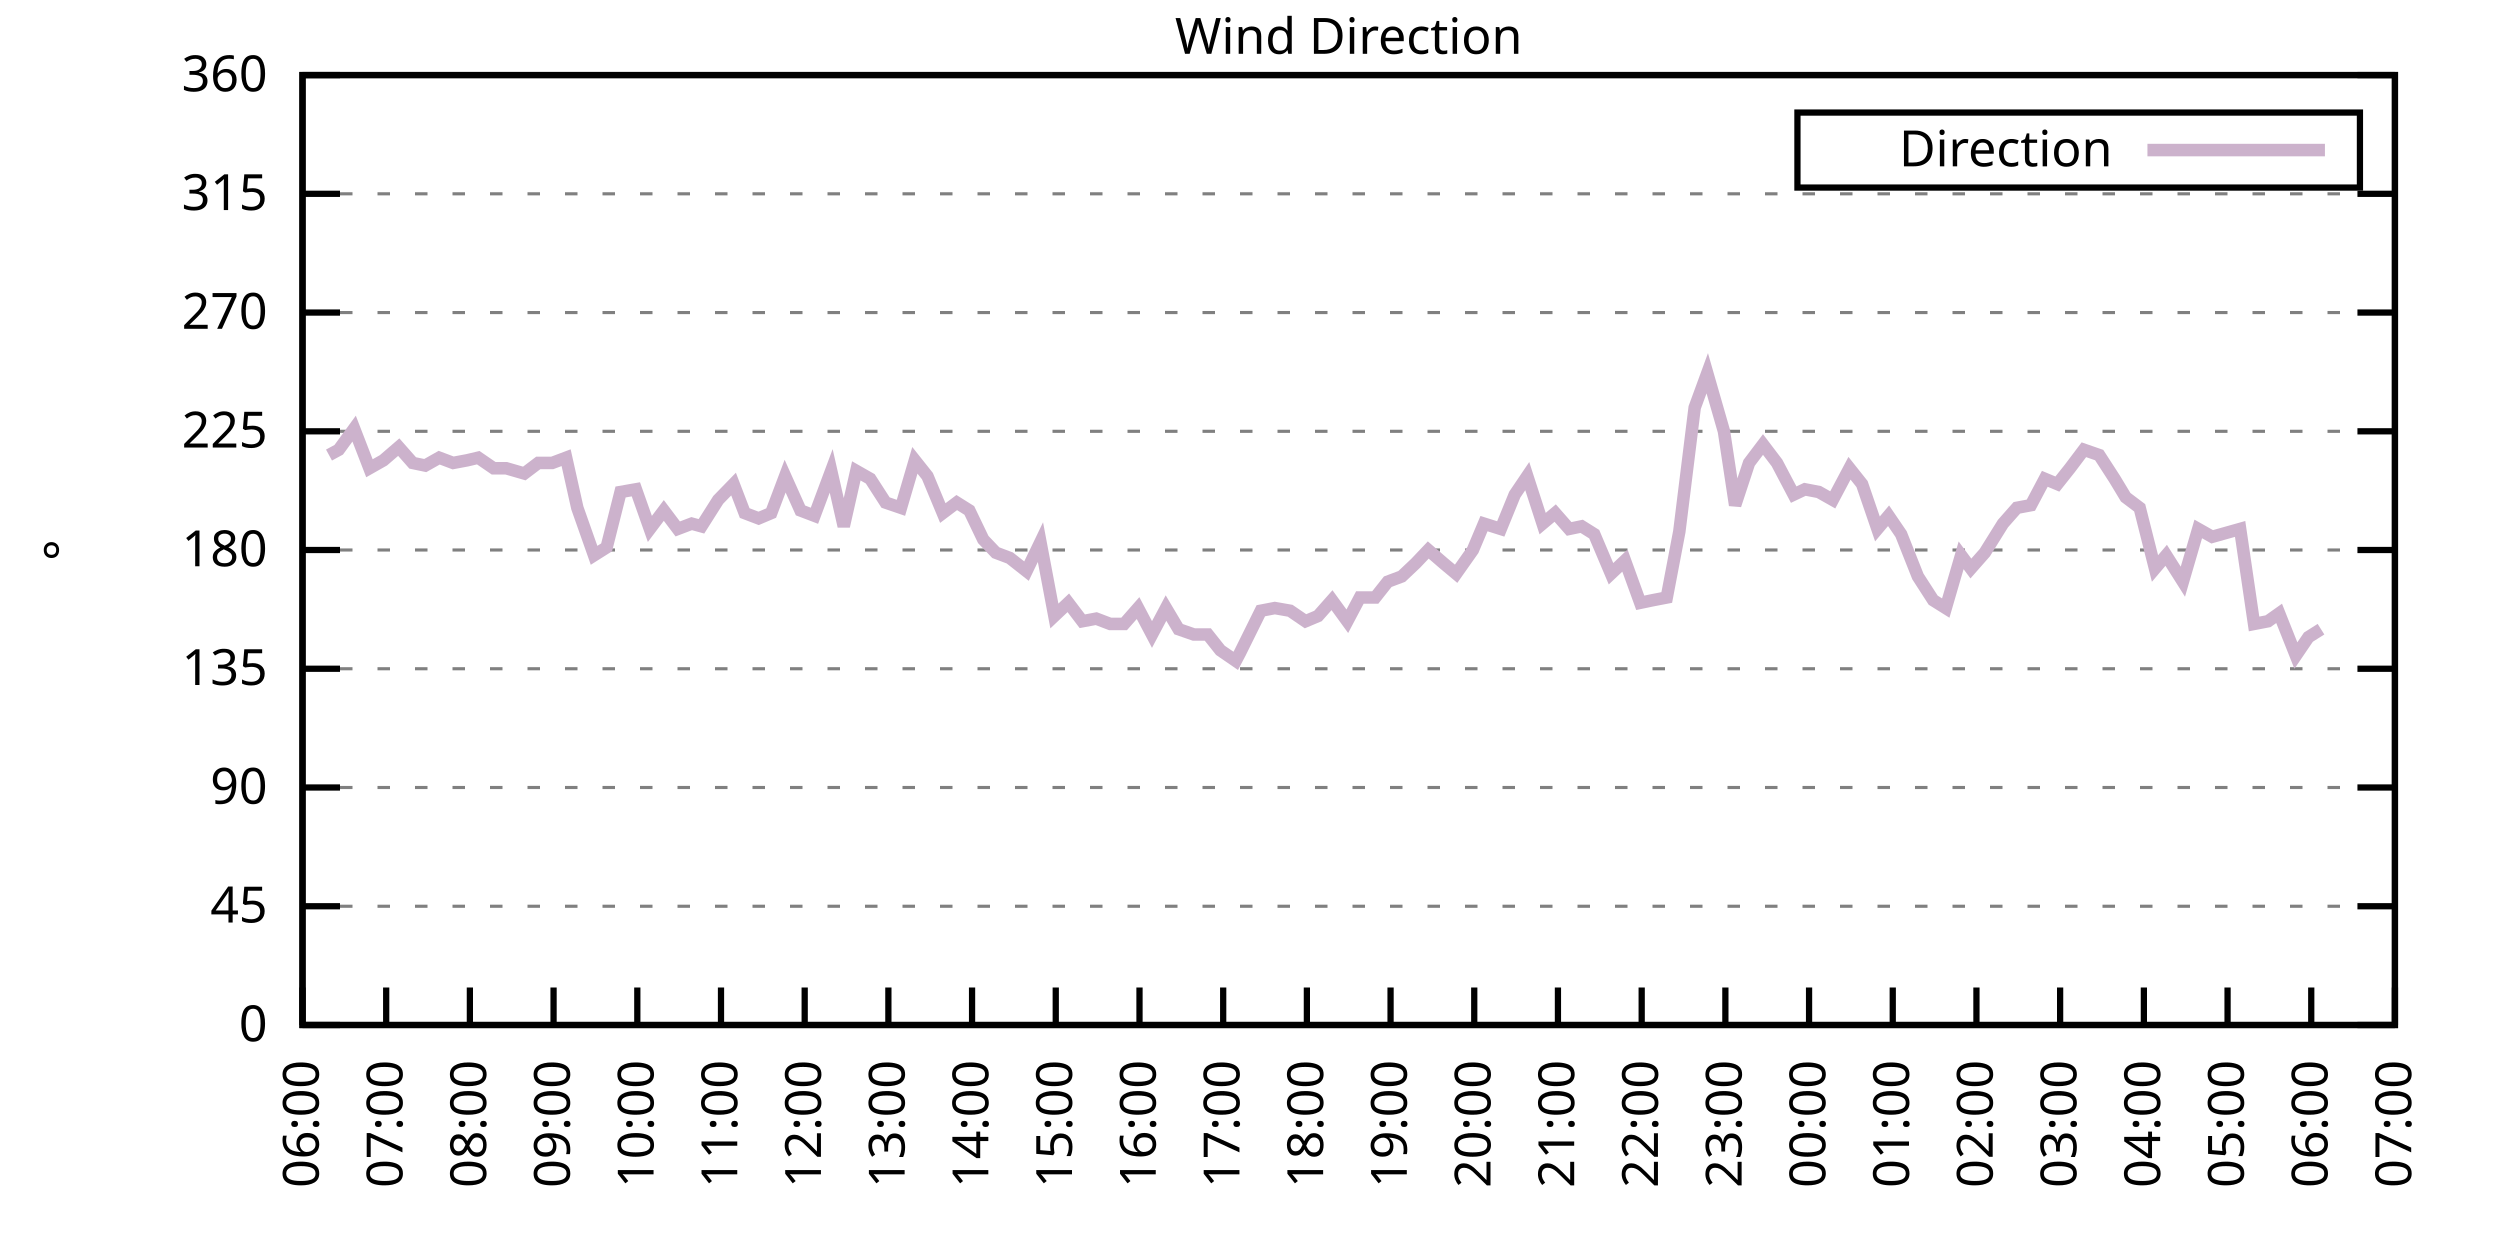
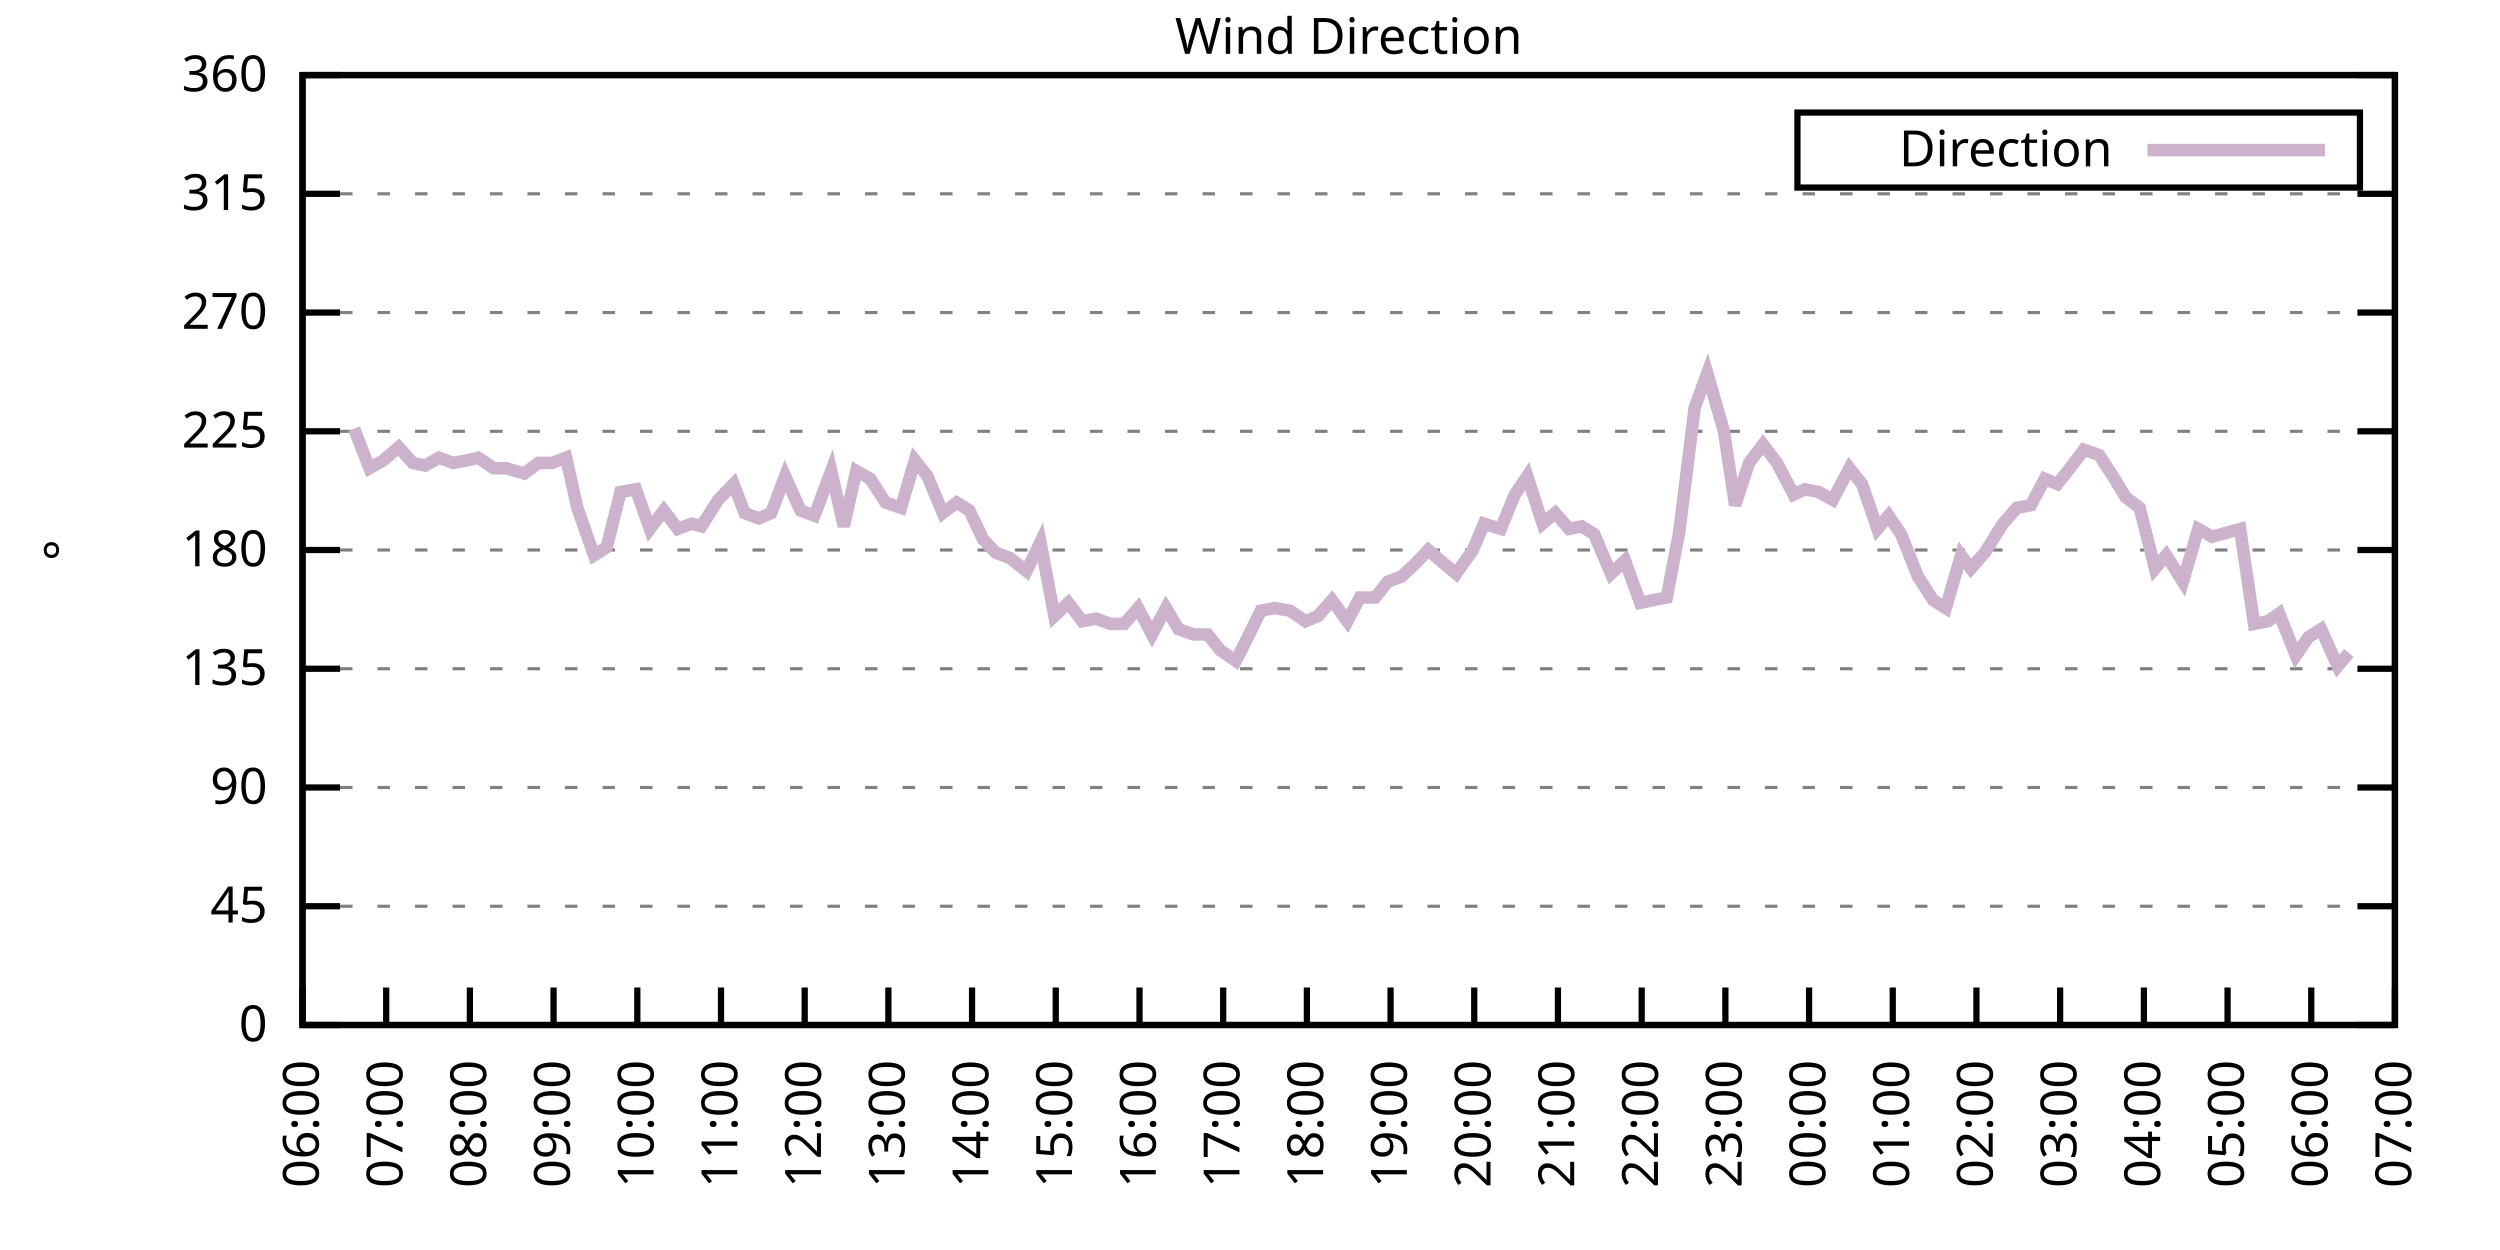
<svg xmlns="http://www.w3.org/2000/svg" xmlns:xlink="http://www.w3.org/1999/xlink" width="400" height="200" viewBox="0 0 400 200">
  <g id="gnuplot_canvas">
    <rect x="0" y="0" width="400" height="200" fill="none" />
    <defs>
      <circle id="gpDot" r="0.5" stroke-width="0.5" stroke="currentColor" />
      <path id="gpPt0" stroke-width="0.333" stroke="currentColor" d="M-1,0 h2 M0,-1 v2" />
      <path id="gpPt1" stroke-width="0.333" stroke="currentColor" d="M-1,-1 L1,1 M1,-1 L-1,1" />
      <path id="gpPt2" stroke-width="0.333" stroke="currentColor" d="M-1,0 L1,0 M0,-1 L0,1 M-1,-1 L1,1 M-1,1 L1,-1" />
      <rect id="gpPt3" stroke-width="0.333" stroke="currentColor" x="-1" y="-1" width="2" height="2" />
      <rect id="gpPt4" stroke-width="0.333" stroke="currentColor" fill="currentColor" x="-1" y="-1" width="2" height="2" />
      <circle id="gpPt5" stroke-width="0.333" stroke="currentColor" cx="0" cy="0" r="1" />
      <use xlink:href="#gpPt5" id="gpPt6" fill="currentColor" stroke="none" />
      <path id="gpPt7" stroke-width="0.333" stroke="currentColor" d="M0,-1.33 L-1.33,0.67 L1.33,0.67 z" />
      <use xlink:href="#gpPt7" id="gpPt8" fill="currentColor" stroke="none" />
      <use xlink:href="#gpPt7" id="gpPt9" stroke="currentColor" transform="rotate(180)" />
      <use xlink:href="#gpPt9" id="gpPt10" fill="currentColor" stroke="none" />
      <use xlink:href="#gpPt3" id="gpPt11" stroke="currentColor" transform="rotate(45)" />
      <use xlink:href="#gpPt11" id="gpPt12" fill="currentColor" stroke="none" />
      <path id="gpPt13" stroke-width="0.333" stroke="currentColor" d="M0,1.330 L1.265,0.411 L0.782,-1.067 L-0.782,-1.076 L-1.265,0.411 z" />
      <use xlink:href="#gpPt13" id="gpPt14" fill="currentColor" stroke="none" />
      <filter id="textbox" filterUnits="objectBoundingBox" x="0" y="0" height="1" width="1">
        <feFlood flood-color="white" flood-opacity="1" result="bgnd" />
        <feComposite in="SourceGraphic" in2="bgnd" operator="atop" />
      </filter>
      <filter id="greybox" filterUnits="objectBoundingBox" x="0" y="0" height="1" width="1">
        <feFlood flood-color="lightgrey" flood-opacity="1" result="grey" />
        <feComposite in="SourceGraphic" in2="grey" operator="atop" />
      </filter>
    </defs>
    <g fill="none" color="white" stroke="currentColor" stroke-width="1.00" stroke-linecap="butt" stroke-linejoin="miter">
</g>
    <g fill="none" color="black" stroke="currentColor" stroke-width="1.00" stroke-linecap="butt" stroke-linejoin="miter">
      <g stroke="none" shape-rendering="crispEdges">
        <polygon fill="rgb(255, 255, 255)" points="48.40,164.00 383.18,164.00 383.18,12.02 48.40,12.02 " />
      </g>
    </g>
    <g fill="none" color="black" stroke="currentColor" stroke-width="1.00" stroke-linecap="butt" stroke-linejoin="miter">
</g>
    <g fill="none" color="black" stroke="black" stroke-width="0.50" stroke-linecap="butt" stroke-linejoin="miter">
</g>
    <g fill="none" color="gray" stroke="currentColor" stroke-width="0.50" stroke-linecap="butt" stroke-linejoin="miter">
      <path stroke="gray" stroke-dasharray="2,4" class="gridline" d="M48.40,164.00 L383.19,164.00  " />
    </g>
    <g fill="none" color="gray" stroke="gray" stroke-width="1.00" stroke-linecap="butt" stroke-linejoin="miter">
</g>
    <g fill="none" color="black" stroke="currentColor" stroke-width="1.00" stroke-linecap="butt" stroke-linejoin="miter">
      <path stroke="black" d="M48.40,164.00 L54.40,164.00 M383.19,164.00 L377.19,164.00  " />
      <g transform="translate(42.80,166.60)" stroke="none" fill="black" font-family="Sans" font-size="8.00" text-anchor="end">
        <text>
          <tspan font-family="Sans"> 0</tspan>
        </text>
      </g>
    </g>
    <g fill="none" color="black" stroke="currentColor" stroke-width="1.00" stroke-linecap="butt" stroke-linejoin="miter">
</g>
    <g fill="none" color="black" stroke="black" stroke-width="0.50" stroke-linecap="butt" stroke-linejoin="miter">
</g>
    <g fill="none" color="gray" stroke="currentColor" stroke-width="0.50" stroke-linecap="butt" stroke-linejoin="miter">
      <path stroke="gray" stroke-dasharray="2,4" class="gridline" d="M48.40,145.00 L383.19,145.00  " />
    </g>
    <g fill="none" color="gray" stroke="gray" stroke-width="1.00" stroke-linecap="butt" stroke-linejoin="miter">
</g>
    <g fill="none" color="black" stroke="currentColor" stroke-width="1.00" stroke-linecap="butt" stroke-linejoin="miter">
      <path stroke="black" d="M48.40,145.00 L54.40,145.00 M383.19,145.00 L377.19,145.00  " />
      <g transform="translate(42.80,147.60)" stroke="none" fill="black" font-family="Sans" font-size="8.00" text-anchor="end">
        <text>
          <tspan font-family="Sans"> 45</tspan>
        </text>
      </g>
    </g>
    <g fill="none" color="black" stroke="currentColor" stroke-width="1.00" stroke-linecap="butt" stroke-linejoin="miter">
</g>
    <g fill="none" color="black" stroke="black" stroke-width="0.50" stroke-linecap="butt" stroke-linejoin="miter">
</g>
    <g fill="none" color="gray" stroke="currentColor" stroke-width="0.50" stroke-linecap="butt" stroke-linejoin="miter">
      <path stroke="gray" stroke-dasharray="2,4" class="gridline" d="M48.40,126.00 L383.19,126.00  " />
    </g>
    <g fill="none" color="gray" stroke="gray" stroke-width="1.00" stroke-linecap="butt" stroke-linejoin="miter">
</g>
    <g fill="none" color="black" stroke="currentColor" stroke-width="1.00" stroke-linecap="butt" stroke-linejoin="miter">
      <path stroke="black" d="M48.40,126.00 L54.40,126.00 M383.19,126.00 L377.19,126.00  " />
      <g transform="translate(42.80,128.60)" stroke="none" fill="black" font-family="Sans" font-size="8.00" text-anchor="end">
        <text>
          <tspan font-family="Sans"> 90</tspan>
        </text>
      </g>
    </g>
    <g fill="none" color="black" stroke="currentColor" stroke-width="1.00" stroke-linecap="butt" stroke-linejoin="miter">
</g>
    <g fill="none" color="black" stroke="black" stroke-width="0.50" stroke-linecap="butt" stroke-linejoin="miter">
</g>
    <g fill="none" color="gray" stroke="currentColor" stroke-width="0.50" stroke-linecap="butt" stroke-linejoin="miter">
      <path stroke="gray" stroke-dasharray="2,4" class="gridline" d="M48.40,107.00 L383.19,107.00  " />
    </g>
    <g fill="none" color="gray" stroke="gray" stroke-width="1.00" stroke-linecap="butt" stroke-linejoin="miter">
</g>
    <g fill="none" color="black" stroke="currentColor" stroke-width="1.00" stroke-linecap="butt" stroke-linejoin="miter">
      <path stroke="black" d="M48.40,107.00 L54.40,107.00 M383.19,107.00 L377.19,107.00  " />
      <g transform="translate(42.80,109.60)" stroke="none" fill="black" font-family="Sans" font-size="8.00" text-anchor="end">
        <text>
          <tspan font-family="Sans"> 135</tspan>
        </text>
      </g>
    </g>
    <g fill="none" color="black" stroke="currentColor" stroke-width="1.00" stroke-linecap="butt" stroke-linejoin="miter">
</g>
    <g fill="none" color="black" stroke="black" stroke-width="0.50" stroke-linecap="butt" stroke-linejoin="miter">
</g>
    <g fill="none" color="gray" stroke="currentColor" stroke-width="0.50" stroke-linecap="butt" stroke-linejoin="miter">
      <path stroke="gray" stroke-dasharray="2,4" class="gridline" d="M48.40,88.00 L383.19,88.00  " />
    </g>
    <g fill="none" color="gray" stroke="gray" stroke-width="1.00" stroke-linecap="butt" stroke-linejoin="miter">
</g>
    <g fill="none" color="black" stroke="currentColor" stroke-width="1.00" stroke-linecap="butt" stroke-linejoin="miter">
      <path stroke="black" d="M48.40,88.00 L54.40,88.00 M383.19,88.00 L377.19,88.00  " />
      <g transform="translate(42.80,90.60)" stroke="none" fill="black" font-family="Sans" font-size="8.00" text-anchor="end">
        <text>
          <tspan font-family="Sans"> 180</tspan>
        </text>
      </g>
    </g>
    <g fill="none" color="black" stroke="currentColor" stroke-width="1.00" stroke-linecap="butt" stroke-linejoin="miter">
</g>
    <g fill="none" color="black" stroke="black" stroke-width="0.50" stroke-linecap="butt" stroke-linejoin="miter">
</g>
    <g fill="none" color="gray" stroke="currentColor" stroke-width="0.50" stroke-linecap="butt" stroke-linejoin="miter">
      <path stroke="gray" stroke-dasharray="2,4" class="gridline" d="M48.40,69.01 L383.19,69.01  " />
    </g>
    <g fill="none" color="gray" stroke="gray" stroke-width="1.00" stroke-linecap="butt" stroke-linejoin="miter">
</g>
    <g fill="none" color="black" stroke="currentColor" stroke-width="1.00" stroke-linecap="butt" stroke-linejoin="miter">
      <path stroke="black" d="M48.40,69.01 L54.40,69.01 M383.19,69.01 L377.19,69.01  " />
      <g transform="translate(42.80,71.61)" stroke="none" fill="black" font-family="Sans" font-size="8.00" text-anchor="end">
        <text>
          <tspan font-family="Sans"> 225</tspan>
        </text>
      </g>
    </g>
    <g fill="none" color="black" stroke="currentColor" stroke-width="1.00" stroke-linecap="butt" stroke-linejoin="miter">
</g>
    <g fill="none" color="black" stroke="black" stroke-width="0.50" stroke-linecap="butt" stroke-linejoin="miter">
</g>
    <g fill="none" color="gray" stroke="currentColor" stroke-width="0.50" stroke-linecap="butt" stroke-linejoin="miter">
      <path stroke="gray" stroke-dasharray="2,4" class="gridline" d="M48.40,50.01 L383.19,50.01  " />
    </g>
    <g fill="none" color="gray" stroke="gray" stroke-width="1.00" stroke-linecap="butt" stroke-linejoin="miter">
</g>
    <g fill="none" color="black" stroke="currentColor" stroke-width="1.00" stroke-linecap="butt" stroke-linejoin="miter">
      <path stroke="black" d="M48.40,50.01 L54.40,50.01 M383.19,50.01 L377.19,50.01  " />
      <g transform="translate(42.80,52.61)" stroke="none" fill="black" font-family="Sans" font-size="8.00" text-anchor="end">
        <text>
          <tspan font-family="Sans"> 270</tspan>
        </text>
      </g>
    </g>
    <g fill="none" color="black" stroke="currentColor" stroke-width="1.00" stroke-linecap="butt" stroke-linejoin="miter">
</g>
    <g fill="none" color="black" stroke="black" stroke-width="0.50" stroke-linecap="butt" stroke-linejoin="miter">
</g>
    <g fill="none" color="gray" stroke="currentColor" stroke-width="0.50" stroke-linecap="butt" stroke-linejoin="miter">
      <path stroke="gray" stroke-dasharray="2,4" class="gridline" d="M48.40,31.01 L383.19,31.01  " />
    </g>
    <g fill="none" color="gray" stroke="gray" stroke-width="1.00" stroke-linecap="butt" stroke-linejoin="miter">
</g>
    <g fill="none" color="black" stroke="currentColor" stroke-width="1.00" stroke-linecap="butt" stroke-linejoin="miter">
      <path stroke="black" d="M48.40,31.01 L54.40,31.01 M383.19,31.01 L377.19,31.01  " />
      <g transform="translate(42.80,33.61)" stroke="none" fill="black" font-family="Sans" font-size="8.00" text-anchor="end">
        <text>
          <tspan font-family="Sans"> 315</tspan>
        </text>
      </g>
    </g>
    <g fill="none" color="black" stroke="currentColor" stroke-width="1.00" stroke-linecap="butt" stroke-linejoin="miter">
</g>
    <g fill="none" color="black" stroke="black" stroke-width="0.50" stroke-linecap="butt" stroke-linejoin="miter">
</g>
    <g fill="none" color="gray" stroke="currentColor" stroke-width="0.50" stroke-linecap="butt" stroke-linejoin="miter">
      <path stroke="gray" stroke-dasharray="2,4" class="gridline" d="M48.40,12.01 L383.19,12.01  " />
    </g>
    <g fill="none" color="gray" stroke="gray" stroke-width="1.00" stroke-linecap="butt" stroke-linejoin="miter">
</g>
    <g fill="none" color="black" stroke="currentColor" stroke-width="1.00" stroke-linecap="butt" stroke-linejoin="miter">
      <path stroke="black" d="M48.40,12.01 L54.40,12.01 M383.19,12.01 L377.19,12.01  " />
      <g transform="translate(42.80,14.61)" stroke="none" fill="black" font-family="Sans" font-size="8.00" text-anchor="end">
        <text>
          <tspan font-family="Sans"> 360</tspan>
        </text>
      </g>
    </g>
    <g fill="none" color="black" stroke="currentColor" stroke-width="1.00" stroke-linecap="butt" stroke-linejoin="miter">
      <path stroke="black" d="M48.40,164.00 L48.40,158.00  " />
      <g transform="translate(51.00,169.60) rotate(270.00)" stroke="none" fill="black" font-family="Sans" font-size="8.00" text-anchor="end">
        <text>
          <tspan font-family="Sans">06:00</tspan>
        </text>
      </g>
    </g>
    <g fill="none" color="black" stroke="currentColor" stroke-width="1.00" stroke-linecap="butt" stroke-linejoin="miter">
      <path stroke="black" d="M61.79,164.00 L61.79,158.00  " />
      <g transform="translate(64.39,169.60) rotate(270.00)" stroke="none" fill="black" font-family="Sans" font-size="8.00" text-anchor="end">
        <text>
          <tspan font-family="Sans">07:00</tspan>
        </text>
      </g>
    </g>
    <g fill="none" color="black" stroke="currentColor" stroke-width="1.00" stroke-linecap="butt" stroke-linejoin="miter">
      <path stroke="black" d="M75.18,164.00 L75.18,158.00  " />
      <g transform="translate(77.78,169.60) rotate(270.00)" stroke="none" fill="black" font-family="Sans" font-size="8.00" text-anchor="end">
        <text>
          <tspan font-family="Sans">08:00</tspan>
        </text>
      </g>
    </g>
    <g fill="none" color="black" stroke="currentColor" stroke-width="1.00" stroke-linecap="butt" stroke-linejoin="miter">
      <path stroke="black" d="M88.57,164.00 L88.57,158.00  " />
      <g transform="translate(91.17,169.60) rotate(270.00)" stroke="none" fill="black" font-family="Sans" font-size="8.00" text-anchor="end">
        <text>
          <tspan font-family="Sans">09:00</tspan>
        </text>
      </g>
    </g>
    <g fill="none" color="black" stroke="currentColor" stroke-width="1.00" stroke-linecap="butt" stroke-linejoin="miter">
      <path stroke="black" d="M101.97,164.00 L101.97,158.00  " />
      <g transform="translate(104.57,169.60) rotate(270.00)" stroke="none" fill="black" font-family="Sans" font-size="8.00" text-anchor="end">
        <text>
          <tspan font-family="Sans">10:00</tspan>
        </text>
      </g>
    </g>
    <g fill="none" color="black" stroke="currentColor" stroke-width="1.00" stroke-linecap="butt" stroke-linejoin="miter">
      <path stroke="black" d="M115.36,164.00 L115.36,158.00  " />
      <g transform="translate(117.96,169.60) rotate(270.00)" stroke="none" fill="black" font-family="Sans" font-size="8.00" text-anchor="end">
        <text>
          <tspan font-family="Sans">11:00</tspan>
        </text>
      </g>
    </g>
    <g fill="none" color="black" stroke="currentColor" stroke-width="1.00" stroke-linecap="butt" stroke-linejoin="miter">
      <path stroke="black" d="M128.75,164.00 L128.75,158.00  " />
      <g transform="translate(131.35,169.60) rotate(270.00)" stroke="none" fill="black" font-family="Sans" font-size="8.00" text-anchor="end">
        <text>
          <tspan font-family="Sans">12:00</tspan>
        </text>
      </g>
    </g>
    <g fill="none" color="black" stroke="currentColor" stroke-width="1.00" stroke-linecap="butt" stroke-linejoin="miter">
      <path stroke="black" d="M142.14,164.00 L142.14,158.00  " />
      <g transform="translate(144.74,169.60) rotate(270.00)" stroke="none" fill="black" font-family="Sans" font-size="8.00" text-anchor="end">
        <text>
          <tspan font-family="Sans">13:00</tspan>
        </text>
      </g>
    </g>
    <g fill="none" color="black" stroke="currentColor" stroke-width="1.00" stroke-linecap="butt" stroke-linejoin="miter">
      <path stroke="black" d="M155.53,164.00 L155.53,158.00  " />
      <g transform="translate(158.13,169.60) rotate(270.00)" stroke="none" fill="black" font-family="Sans" font-size="8.00" text-anchor="end">
        <text>
          <tspan font-family="Sans">14:00</tspan>
        </text>
      </g>
    </g>
    <g fill="none" color="black" stroke="currentColor" stroke-width="1.00" stroke-linecap="butt" stroke-linejoin="miter">
      <path stroke="black" d="M168.92,164.00 L168.92,158.00  " />
      <g transform="translate(171.52,169.60) rotate(270.00)" stroke="none" fill="black" font-family="Sans" font-size="8.00" text-anchor="end">
        <text>
          <tspan font-family="Sans">15:00</tspan>
        </text>
      </g>
    </g>
    <g fill="none" color="black" stroke="currentColor" stroke-width="1.00" stroke-linecap="butt" stroke-linejoin="miter">
      <path stroke="black" d="M182.32,164.00 L182.32,158.00  " />
      <g transform="translate(184.92,169.60) rotate(270.00)" stroke="none" fill="black" font-family="Sans" font-size="8.00" text-anchor="end">
        <text>
          <tspan font-family="Sans">16:00</tspan>
        </text>
      </g>
    </g>
    <g fill="none" color="black" stroke="currentColor" stroke-width="1.00" stroke-linecap="butt" stroke-linejoin="miter">
      <path stroke="black" d="M195.71,164.00 L195.71,158.00  " />
      <g transform="translate(198.31,169.60) rotate(270.00)" stroke="none" fill="black" font-family="Sans" font-size="8.00" text-anchor="end">
        <text>
          <tspan font-family="Sans">17:00</tspan>
        </text>
      </g>
    </g>
    <g fill="none" color="black" stroke="currentColor" stroke-width="1.00" stroke-linecap="butt" stroke-linejoin="miter">
      <path stroke="black" d="M209.10,164.00 L209.10,158.00  " />
      <g transform="translate(211.70,169.60) rotate(270.00)" stroke="none" fill="black" font-family="Sans" font-size="8.00" text-anchor="end">
        <text>
          <tspan font-family="Sans">18:00</tspan>
        </text>
      </g>
    </g>
    <g fill="none" color="black" stroke="currentColor" stroke-width="1.00" stroke-linecap="butt" stroke-linejoin="miter">
      <path stroke="black" d="M222.49,164.00 L222.49,158.00  " />
      <g transform="translate(225.09,169.60) rotate(270.00)" stroke="none" fill="black" font-family="Sans" font-size="8.00" text-anchor="end">
        <text>
          <tspan font-family="Sans">19:00</tspan>
        </text>
      </g>
    </g>
    <g fill="none" color="black" stroke="currentColor" stroke-width="1.00" stroke-linecap="butt" stroke-linejoin="miter">
      <path stroke="black" d="M235.88,164.00 L235.88,158.00  " />
      <g transform="translate(238.48,169.60) rotate(270.00)" stroke="none" fill="black" font-family="Sans" font-size="8.00" text-anchor="end">
        <text>
          <tspan font-family="Sans">20:00</tspan>
        </text>
      </g>
    </g>
    <g fill="none" color="black" stroke="currentColor" stroke-width="1.00" stroke-linecap="butt" stroke-linejoin="miter">
      <path stroke="black" d="M249.27,164.00 L249.27,158.00  " />
      <g transform="translate(251.87,169.60) rotate(270.00)" stroke="none" fill="black" font-family="Sans" font-size="8.00" text-anchor="end">
        <text>
          <tspan font-family="Sans">21:00</tspan>
        </text>
      </g>
    </g>
    <g fill="none" color="black" stroke="currentColor" stroke-width="1.00" stroke-linecap="butt" stroke-linejoin="miter">
      <path stroke="black" d="M262.67,164.00 L262.67,158.00  " />
      <g transform="translate(265.27,169.60) rotate(270.00)" stroke="none" fill="black" font-family="Sans" font-size="8.00" text-anchor="end">
        <text>
          <tspan font-family="Sans">22:00</tspan>
        </text>
      </g>
    </g>
    <g fill="none" color="black" stroke="currentColor" stroke-width="1.00" stroke-linecap="butt" stroke-linejoin="miter">
      <path stroke="black" d="M276.06,164.00 L276.06,158.00  " />
      <g transform="translate(278.66,169.60) rotate(270.00)" stroke="none" fill="black" font-family="Sans" font-size="8.00" text-anchor="end">
        <text>
          <tspan font-family="Sans">23:00</tspan>
        </text>
      </g>
    </g>
    <g fill="none" color="black" stroke="currentColor" stroke-width="1.00" stroke-linecap="butt" stroke-linejoin="miter">
      <path stroke="black" d="M289.45,164.00 L289.45,158.00  " />
      <g transform="translate(292.05,169.60) rotate(270.00)" stroke="none" fill="black" font-family="Sans" font-size="8.00" text-anchor="end">
        <text>
          <tspan font-family="Sans">00:00</tspan>
        </text>
      </g>
    </g>
    <g fill="none" color="black" stroke="currentColor" stroke-width="1.00" stroke-linecap="butt" stroke-linejoin="miter">
      <path stroke="black" d="M302.84,164.00 L302.84,158.00  " />
      <g transform="translate(305.44,169.60) rotate(270.00)" stroke="none" fill="black" font-family="Sans" font-size="8.00" text-anchor="end">
        <text>
          <tspan font-family="Sans">01:00</tspan>
        </text>
      </g>
    </g>
    <g fill="none" color="black" stroke="currentColor" stroke-width="1.00" stroke-linecap="butt" stroke-linejoin="miter">
      <path stroke="black" d="M316.23,164.00 L316.23,158.00  " />
      <g transform="translate(318.83,169.60) rotate(270.00)" stroke="none" fill="black" font-family="Sans" font-size="8.00" text-anchor="end">
        <text>
          <tspan font-family="Sans">02:00</tspan>
        </text>
      </g>
    </g>
    <g fill="none" color="black" stroke="currentColor" stroke-width="1.00" stroke-linecap="butt" stroke-linejoin="miter">
      <path stroke="black" d="M329.62,164.00 L329.62,158.00  " />
      <g transform="translate(332.22,169.60) rotate(270.00)" stroke="none" fill="black" font-family="Sans" font-size="8.00" text-anchor="end">
        <text>
          <tspan font-family="Sans">03:00</tspan>
        </text>
      </g>
    </g>
    <g fill="none" color="black" stroke="currentColor" stroke-width="1.00" stroke-linecap="butt" stroke-linejoin="miter">
      <path stroke="black" d="M343.02,164.00 L343.02,158.00  " />
      <g transform="translate(345.62,169.60) rotate(270.00)" stroke="none" fill="black" font-family="Sans" font-size="8.00" text-anchor="end">
        <text>
          <tspan font-family="Sans">04:00</tspan>
        </text>
      </g>
    </g>
    <g fill="none" color="black" stroke="currentColor" stroke-width="1.00" stroke-linecap="butt" stroke-linejoin="miter">
      <path stroke="black" d="M356.41,164.00 L356.41,158.00  " />
      <g transform="translate(359.01,169.60) rotate(270.00)" stroke="none" fill="black" font-family="Sans" font-size="8.00" text-anchor="end">
        <text>
          <tspan font-family="Sans">05:00</tspan>
        </text>
      </g>
    </g>
    <g fill="none" color="black" stroke="currentColor" stroke-width="1.00" stroke-linecap="butt" stroke-linejoin="miter">
      <path stroke="black" d="M369.80,164.00 L369.80,158.00  " />
      <g transform="translate(372.40,169.60) rotate(270.00)" stroke="none" fill="black" font-family="Sans" font-size="8.00" text-anchor="end">
        <text>
          <tspan font-family="Sans">06:00</tspan>
        </text>
      </g>
    </g>
    <g fill="none" color="black" stroke="currentColor" stroke-width="1.00" stroke-linecap="butt" stroke-linejoin="miter">
      <path stroke="black" d="M383.19,164.00 L383.19,158.00  " />
      <g transform="translate(385.79,169.60) rotate(270.00)" stroke="none" fill="black" font-family="Sans" font-size="8.00" text-anchor="end">
        <text>
          <tspan font-family="Sans">07:00</tspan>
        </text>
      </g>
    </g>
    <g fill="none" color="black" stroke="currentColor" stroke-width="1.00" stroke-linecap="butt" stroke-linejoin="miter">
</g>
    <g fill="none" color="black" stroke="currentColor" stroke-width="1.00" stroke-linecap="butt" stroke-linejoin="miter">
      <path stroke="black" d="M48.40,12.01 L48.40,164.00 L383.19,164.00 L383.19,12.01 L48.40,12.01 Z  " />
    </g>
    <g fill="none" color="black" stroke="currentColor" stroke-width="1.00" stroke-linecap="butt" stroke-linejoin="miter">
</g>
    <g fill="none" color="black" stroke="currentColor" stroke-width="1.00" stroke-linecap="butt" stroke-linejoin="miter">
      <path stroke="black" d="M287.59,30.01 L287.59,18.01 L377.59,18.01 L377.59,30.01 L287.59,30.01 Z  " />
    </g>
    <g id="Wind_direction_plot_1">
      <g fill="none" color="white" stroke="black" stroke-width="2.00" stroke-linecap="butt" stroke-linejoin="miter">
</g>
      <g fill="none" color="black" stroke="currentColor" stroke-width="2.00" stroke-linecap="butt" stroke-linejoin="miter">
        <g transform="translate(337.99,26.61)" stroke="none" fill="black" font-family="Sans" font-size="8.00" text-anchor="end">
          <text>
            <tspan font-family="Sans">Direction</tspan>
          </text>
        </g>
      </g>
      <g fill="none" color="black" stroke="currentColor" stroke-width="2.00" stroke-linecap="butt" stroke-linejoin="miter">
-         <path stroke="rgb(204, 178, 204)" d="M343.59,24.01 L371.99,24.01 M52.64,72.81 L54.20,71.96 L56.66,68.58 L59.11,74.92 L61.35,73.65 L63.80,71.54   L66.03,74.07 L68.04,74.49 L70.27,73.23 L72.50,74.07 L74.74,73.65 L76.52,73.23 L78.98,74.92 L80.99,74.92   L83.89,75.76 L86.12,74.07 L88.35,74.07 L90.58,73.23 L92.37,81.25 L95.05,88.85 L97.06,87.58 L99.29,78.72   L101.74,78.29 L103.98,84.63 L106.21,81.67 L108.44,84.63 L110.67,83.78 L112.23,84.21 L114.91,79.98 L117.37,77.45   L119.15,82.09 L121.38,82.94 L123.39,82.09 L125.62,76.18 L128.08,81.67 L130.31,82.52 L132.99,75.34 L135.00,84.21   L137.01,75.34 L139.24,76.61 L141.69,80.41 L144.15,81.25 L146.38,73.65 L148.39,76.18 L150.85,82.09 L153.08,80.41   L155.09,81.67 L157.32,86.32 L159.33,88.43 L161.56,89.27 L164.24,91.38 L166.47,86.74 L168.70,98.56 L170.93,96.45   L173.17,99.40 L175.40,98.98 L177.63,99.83 L179.86,99.83 L182.09,97.29 L184.32,101.52 L186.56,97.29 L188.57,100.67   L191.02,101.52 L193.25,101.52 L195.26,104.05 L197.72,105.74 L198.39,104.47 L201.73,97.72 L203.97,97.29 L206.42,97.72   L208.88,99.40 L210.88,98.56 L213.12,96.03 L215.57,99.40 L217.58,95.60 L220.04,95.60 L222.04,93.07 L224.28,92.23   L226.51,90.12 L228.52,88.00 L230.97,90.12 L232.98,91.80 L235.66,88.00 L237.44,83.78 L240.12,84.63 L242.36,79.14   L244.36,76.18 L246.82,83.78 L248.83,82.09 L251.06,84.63 L253.07,84.21 L255.08,85.47 L257.76,91.80 L259.99,89.69   L262.44,96.45 L264.45,96.03 L266.68,95.60 L268.69,85.05 L271.15,65.21 L273.16,59.72 L275.83,69.01 L277.62,80.83   L279.85,74.07 L282.08,71.12 L284.32,74.07 L286.99,79.14 L288.78,78.29 L291.01,78.72 L293.24,79.98 L295.92,74.92   L297.93,77.45 L300.39,84.63 L302.17,82.52 L304.18,85.47 L306.86,92.23 L309.31,96.03 L311.32,97.29 L313.78,88.85   L315.34,90.96 L317.57,88.43 L320.47,83.78 L322.70,81.25 L324.94,80.83 L327.17,76.61 L329.18,77.45 L331.19,74.92   L333.42,71.96 L335.87,72.81 L338.33,76.61 L340.11,79.56 L342.35,81.25 L344.80,90.96 L346.59,88.85 L349.26,93.07   L351.72,84.63 L353.95,85.89 L358.42,84.63 L360.65,99.83 L362.88,99.40 L364.66,98.14 L367.34,104.89 L369.35,101.94   L371.36,100.67  " />
+         <path stroke="rgb(204, 178, 204)" d="M343.59,24.01 L371.99,24.01 M56.66,68.58 L59.11,74.92 L61.35,73.65 L63.80,71.54 L66.03,74.07 L68.04,74.49   L70.27,73.23 L72.50,74.07 L74.74,73.65 L76.52,73.23 L78.98,74.92 L80.99,74.92 L83.89,75.76 L86.12,74.07   L88.35,74.07 L90.58,73.23 L92.37,81.25 L95.05,88.85 L97.06,87.58 L99.29,78.72 L101.74,78.29 L103.98,84.63   L106.21,81.67 L108.44,84.63 L110.67,83.78 L112.23,84.21 L114.91,79.98 L117.37,77.45 L119.15,82.09 L121.38,82.94   L123.39,82.09 L125.62,76.18 L128.08,81.67 L130.31,82.52 L132.99,75.34 L135.00,84.21 L137.01,75.34 L139.24,76.61   L141.69,80.41 L144.15,81.25 L146.38,73.65 L148.39,76.18 L150.85,82.09 L153.08,80.41 L155.09,81.67 L157.32,86.32   L159.33,88.43 L161.56,89.27 L164.24,91.38 L166.47,86.74 L168.70,98.56 L170.93,96.45 L173.17,99.40 L175.40,98.98   L177.63,99.83 L179.86,99.83 L182.09,97.29 L184.32,101.52 L186.56,97.29 L188.57,100.67 L191.02,101.52 L193.25,101.52   L195.26,104.05 L197.72,105.74 L198.39,104.47 L201.73,97.72 L203.97,97.29 L206.42,97.72 L208.88,99.40 L210.88,98.56   L213.12,96.03 L215.57,99.40 L217.58,95.60 L220.04,95.60 L222.04,93.07 L224.28,92.23 L226.51,90.12 L228.52,88.00   L230.97,90.12 L232.98,91.80 L235.66,88.00 L237.44,83.78 L240.12,84.63 L242.36,79.14 L244.36,76.18 L246.82,83.78   L248.83,82.09 L251.06,84.63 L253.07,84.21 L255.08,85.47 L257.76,91.80 L259.99,89.69 L262.44,96.45 L264.45,96.03   L266.68,95.60 L268.69,85.05 L271.15,65.21 L273.16,59.72 L275.83,69.01 L277.62,80.83 L279.85,74.07 L282.08,71.12   L284.32,74.07 L286.99,79.14 L288.78,78.29 L291.01,78.72 L293.24,79.98 L295.92,74.92 L297.93,77.45 L300.39,84.63   L302.17,82.52 L304.18,85.47 L306.86,92.23 L309.31,96.03 L311.32,97.29 L313.78,88.85 L315.34,90.96 L317.57,88.43   L320.47,83.78 L322.70,81.25 L324.94,80.83 L327.17,76.61 L329.18,77.45 L331.19,74.92 L333.42,71.96 L335.87,72.81   L338.33,76.61 L340.11,79.56 L342.35,81.25 L344.80,90.96 L346.59,88.85 L349.26,93.07 L351.72,84.63 L353.95,85.89   L358.42,84.63 L360.65,99.83 L362.88,99.40 L364.66,98.14 L367.34,104.89 L369.35,101.94 L371.36,100.67 L374.04,106.58   L375.82,104.47  " />
      </g>
    </g>
    <g fill="none" color="black" stroke="currentColor" stroke-width="2.00" stroke-linecap="butt" stroke-linejoin="miter">
</g>
    <g fill="none" color="black" stroke="black" stroke-width="1.00" stroke-linecap="butt" stroke-linejoin="miter">
</g>
    <g fill="none" color="black" stroke="currentColor" stroke-width="1.00" stroke-linecap="butt" stroke-linejoin="miter">
      <path stroke="black" d="M48.40,12.01 L48.40,164.00 L383.19,164.00 L383.19,12.01 L48.40,12.01 Z  " />
      <g transform="translate(12.80,88.01) rotate(270.00)" stroke="none" fill="black" font-family="Sans" font-size="8.00" text-anchor="middle">
        <text>
          <tspan font-family="Sans">°</tspan>
        </text>
      </g>
    </g>
    <g fill="none" color="black" stroke="currentColor" stroke-width="1.00" stroke-linecap="butt" stroke-linejoin="miter">
</g>
    <g fill="none" color="black" stroke="currentColor" stroke-width="1.00" stroke-linecap="butt" stroke-linejoin="miter">
      <g transform="translate(215.79,8.61)" stroke="none" fill="black" font-family="Sans" font-size="8.00" text-anchor="middle">
        <text>
          <tspan font-family="Sans">Wind Direction</tspan>
        </text>
      </g>
    </g>
    <g fill="none" color="black" stroke="currentColor" stroke-width="1.00" stroke-linecap="butt" stroke-linejoin="miter">
</g>
  </g>
</svg>
